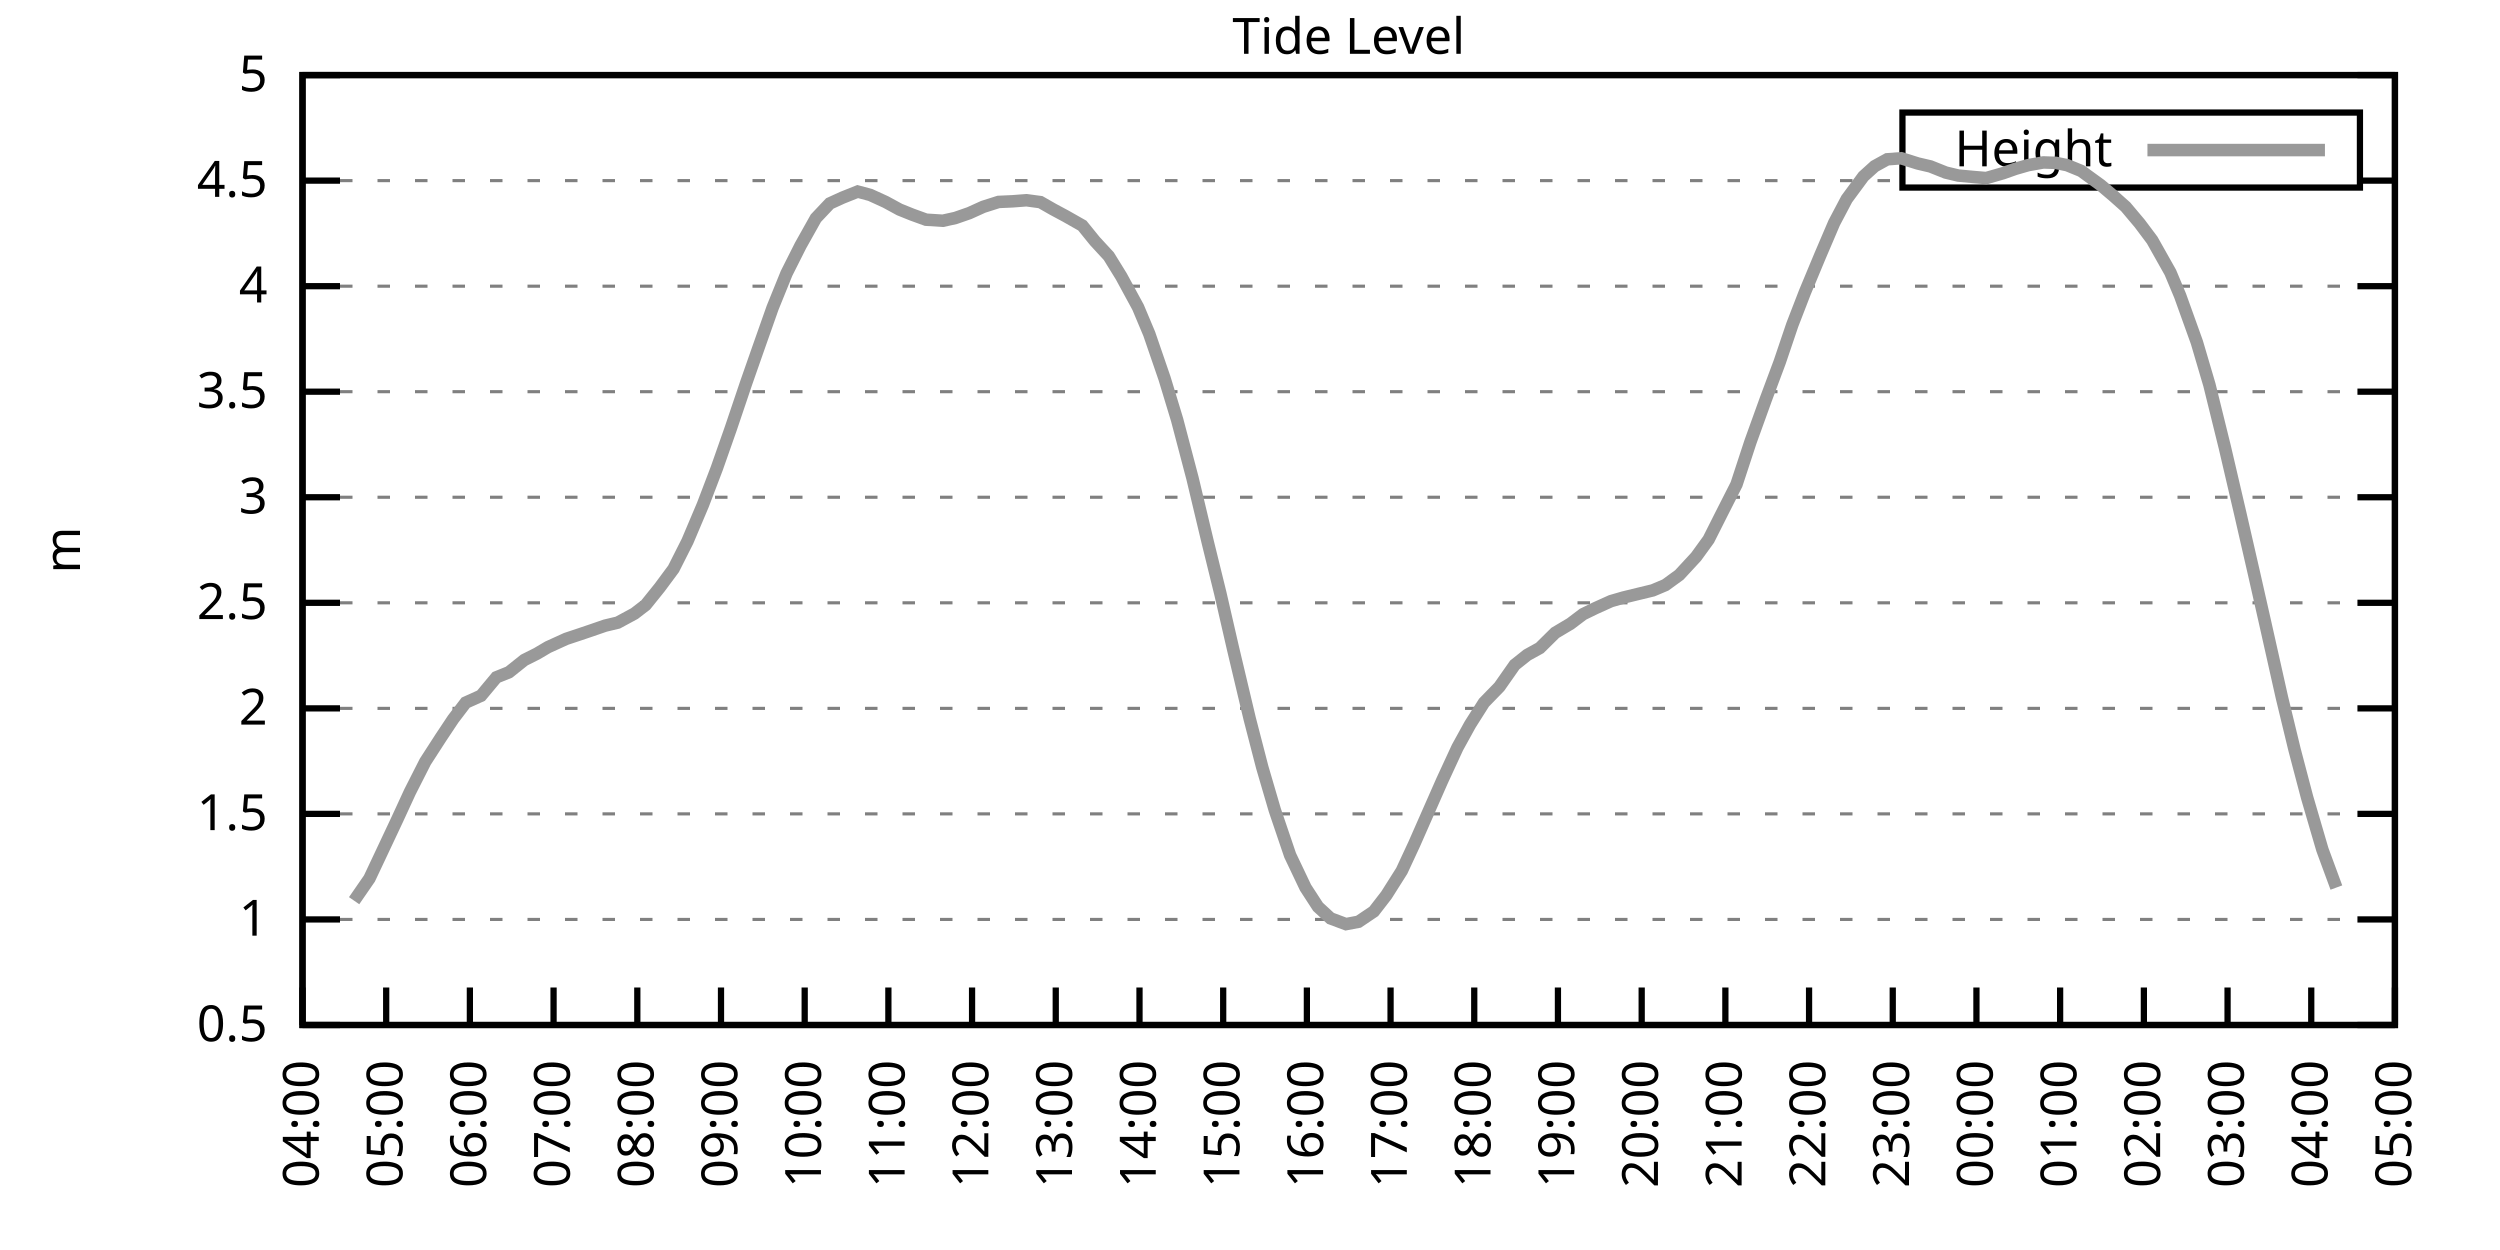
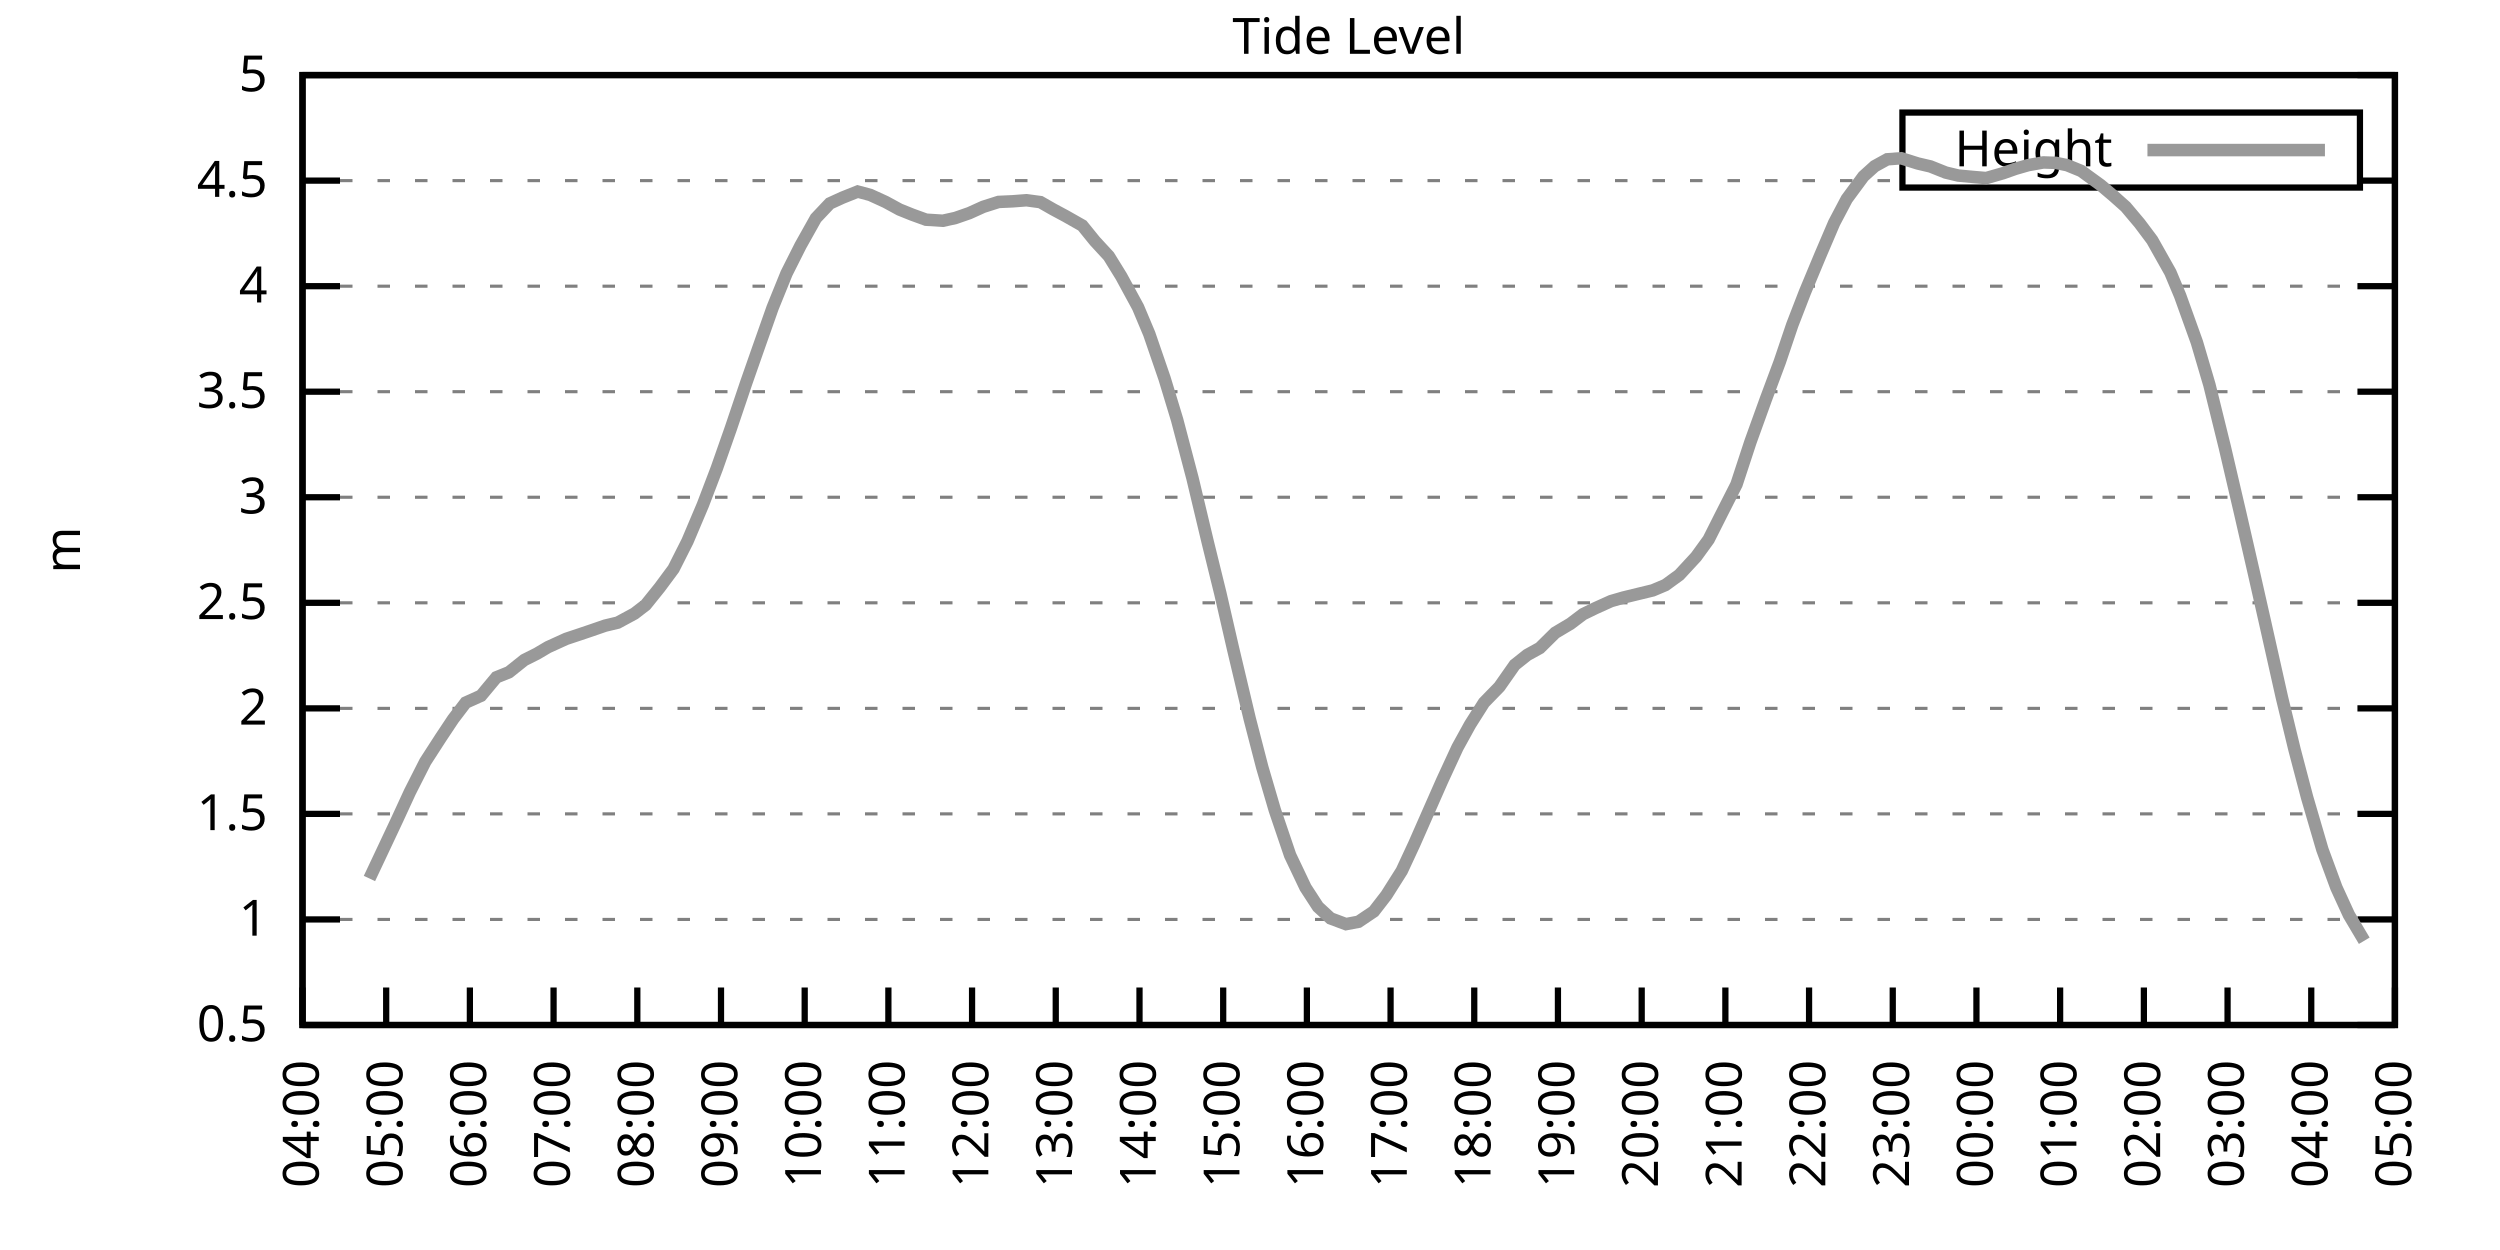
<svg xmlns="http://www.w3.org/2000/svg" xmlns:xlink="http://www.w3.org/1999/xlink" width="400" height="200" viewBox="0 0 400 200">
  <g id="gnuplot_canvas">
    <rect x="0" y="0" width="400" height="200" fill="none" />
    <defs>
      <circle id="gpDot" r="0.5" stroke-width="0.5" stroke="currentColor" />
      <path id="gpPt0" stroke-width="0.333" stroke="currentColor" d="M-1,0 h2 M0,-1 v2" />
      <path id="gpPt1" stroke-width="0.333" stroke="currentColor" d="M-1,-1 L1,1 M1,-1 L-1,1" />
      <path id="gpPt2" stroke-width="0.333" stroke="currentColor" d="M-1,0 L1,0 M0,-1 L0,1 M-1,-1 L1,1 M-1,1 L1,-1" />
      <rect id="gpPt3" stroke-width="0.333" stroke="currentColor" x="-1" y="-1" width="2" height="2" />
      <rect id="gpPt4" stroke-width="0.333" stroke="currentColor" fill="currentColor" x="-1" y="-1" width="2" height="2" />
      <circle id="gpPt5" stroke-width="0.333" stroke="currentColor" cx="0" cy="0" r="1" />
      <use xlink:href="#gpPt5" id="gpPt6" fill="currentColor" stroke="none" />
      <path id="gpPt7" stroke-width="0.333" stroke="currentColor" d="M0,-1.33 L-1.33,0.67 L1.33,0.67 z" />
      <use xlink:href="#gpPt7" id="gpPt8" fill="currentColor" stroke="none" />
      <use xlink:href="#gpPt7" id="gpPt9" stroke="currentColor" transform="rotate(180)" />
      <use xlink:href="#gpPt9" id="gpPt10" fill="currentColor" stroke="none" />
      <use xlink:href="#gpPt3" id="gpPt11" stroke="currentColor" transform="rotate(45)" />
      <use xlink:href="#gpPt11" id="gpPt12" fill="currentColor" stroke="none" />
      <path id="gpPt13" stroke-width="0.333" stroke="currentColor" d="M0,1.330 L1.265,0.411 L0.782,-1.067 L-0.782,-1.076 L-1.265,0.411 z" />
      <use xlink:href="#gpPt13" id="gpPt14" fill="currentColor" stroke="none" />
      <filter id="textbox" filterUnits="objectBoundingBox" x="0" y="0" height="1" width="1">
        <feFlood flood-color="white" flood-opacity="1" result="bgnd" />
        <feComposite in="SourceGraphic" in2="bgnd" operator="atop" />
      </filter>
      <filter id="greybox" filterUnits="objectBoundingBox" x="0" y="0" height="1" width="1">
        <feFlood flood-color="lightgrey" flood-opacity="1" result="grey" />
        <feComposite in="SourceGraphic" in2="grey" operator="atop" />
      </filter>
    </defs>
    <g fill="none" color="white" stroke="currentColor" stroke-width="1.00" stroke-linecap="butt" stroke-linejoin="miter">
</g>
    <g fill="none" color="black" stroke="currentColor" stroke-width="1.00" stroke-linecap="butt" stroke-linejoin="miter">
      <g stroke="none" shape-rendering="crispEdges">
        <polygon fill="rgb(255, 255, 255)" points="48.40,164.00 383.18,164.00 383.18,12.02 48.40,12.02 " />
      </g>
    </g>
    <g fill="none" color="black" stroke="currentColor" stroke-width="1.00" stroke-linecap="butt" stroke-linejoin="miter">
</g>
    <g fill="none" color="black" stroke="black" stroke-width="0.50" stroke-linecap="butt" stroke-linejoin="miter">
</g>
    <g fill="none" color="gray" stroke="currentColor" stroke-width="0.50" stroke-linecap="butt" stroke-linejoin="miter">
      <path stroke="gray" stroke-dasharray="2,4" class="gridline" d="M48.40,164.00 L383.19,164.00  " />
    </g>
    <g fill="none" color="gray" stroke="gray" stroke-width="1.00" stroke-linecap="butt" stroke-linejoin="miter">
</g>
    <g fill="none" color="black" stroke="currentColor" stroke-width="1.00" stroke-linecap="butt" stroke-linejoin="miter">
      <path stroke="black" d="M48.40,164.00 L54.40,164.00 M383.19,164.00 L377.19,164.00  " />
      <g transform="translate(42.80,166.60)" stroke="none" fill="black" font-family="Sans" font-size="8.00" text-anchor="end">
        <text>
          <tspan font-family="Sans"> 0.5</tspan>
        </text>
      </g>
    </g>
    <g fill="none" color="black" stroke="currentColor" stroke-width="1.00" stroke-linecap="butt" stroke-linejoin="miter">
</g>
    <g fill="none" color="black" stroke="black" stroke-width="0.50" stroke-linecap="butt" stroke-linejoin="miter">
</g>
    <g fill="none" color="gray" stroke="currentColor" stroke-width="0.50" stroke-linecap="butt" stroke-linejoin="miter">
      <path stroke="gray" stroke-dasharray="2,4" class="gridline" d="M48.40,147.11 L383.19,147.11  " />
    </g>
    <g fill="none" color="gray" stroke="gray" stroke-width="1.00" stroke-linecap="butt" stroke-linejoin="miter">
</g>
    <g fill="none" color="black" stroke="currentColor" stroke-width="1.00" stroke-linecap="butt" stroke-linejoin="miter">
      <path stroke="black" d="M48.40,147.11 L54.40,147.11 M383.19,147.11 L377.19,147.11  " />
      <g transform="translate(42.80,149.71)" stroke="none" fill="black" font-family="Sans" font-size="8.00" text-anchor="end">
        <text>
          <tspan font-family="Sans"> 1</tspan>
        </text>
      </g>
    </g>
    <g fill="none" color="black" stroke="currentColor" stroke-width="1.00" stroke-linecap="butt" stroke-linejoin="miter">
</g>
    <g fill="none" color="black" stroke="black" stroke-width="0.50" stroke-linecap="butt" stroke-linejoin="miter">
</g>
    <g fill="none" color="gray" stroke="currentColor" stroke-width="0.50" stroke-linecap="butt" stroke-linejoin="miter">
      <path stroke="gray" stroke-dasharray="2,4" class="gridline" d="M48.40,130.22 L383.19,130.22  " />
    </g>
    <g fill="none" color="gray" stroke="gray" stroke-width="1.00" stroke-linecap="butt" stroke-linejoin="miter">
</g>
    <g fill="none" color="black" stroke="currentColor" stroke-width="1.00" stroke-linecap="butt" stroke-linejoin="miter">
      <path stroke="black" d="M48.40,130.22 L54.40,130.22 M383.19,130.22 L377.19,130.22  " />
      <g transform="translate(42.80,132.82)" stroke="none" fill="black" font-family="Sans" font-size="8.00" text-anchor="end">
        <text>
          <tspan font-family="Sans"> 1.5</tspan>
        </text>
      </g>
    </g>
    <g fill="none" color="black" stroke="currentColor" stroke-width="1.00" stroke-linecap="butt" stroke-linejoin="miter">
</g>
    <g fill="none" color="black" stroke="black" stroke-width="0.50" stroke-linecap="butt" stroke-linejoin="miter">
</g>
    <g fill="none" color="gray" stroke="currentColor" stroke-width="0.50" stroke-linecap="butt" stroke-linejoin="miter">
      <path stroke="gray" stroke-dasharray="2,4" class="gridline" d="M48.40,113.34 L383.19,113.34  " />
    </g>
    <g fill="none" color="gray" stroke="gray" stroke-width="1.00" stroke-linecap="butt" stroke-linejoin="miter">
</g>
    <g fill="none" color="black" stroke="currentColor" stroke-width="1.00" stroke-linecap="butt" stroke-linejoin="miter">
      <path stroke="black" d="M48.40,113.34 L54.40,113.34 M383.19,113.34 L377.19,113.34  " />
      <g transform="translate(42.80,115.94)" stroke="none" fill="black" font-family="Sans" font-size="8.00" text-anchor="end">
        <text>
          <tspan font-family="Sans"> 2</tspan>
        </text>
      </g>
    </g>
    <g fill="none" color="black" stroke="currentColor" stroke-width="1.00" stroke-linecap="butt" stroke-linejoin="miter">
</g>
    <g fill="none" color="black" stroke="black" stroke-width="0.50" stroke-linecap="butt" stroke-linejoin="miter">
</g>
    <g fill="none" color="gray" stroke="currentColor" stroke-width="0.50" stroke-linecap="butt" stroke-linejoin="miter">
      <path stroke="gray" stroke-dasharray="2,4" class="gridline" d="M48.40,96.45 L383.19,96.45  " />
    </g>
    <g fill="none" color="gray" stroke="gray" stroke-width="1.00" stroke-linecap="butt" stroke-linejoin="miter">
</g>
    <g fill="none" color="black" stroke="currentColor" stroke-width="1.00" stroke-linecap="butt" stroke-linejoin="miter">
      <path stroke="black" d="M48.40,96.45 L54.40,96.45 M383.19,96.45 L377.19,96.45  " />
      <g transform="translate(42.80,99.05)" stroke="none" fill="black" font-family="Sans" font-size="8.00" text-anchor="end">
        <text>
          <tspan font-family="Sans"> 2.5</tspan>
        </text>
      </g>
    </g>
    <g fill="none" color="black" stroke="currentColor" stroke-width="1.00" stroke-linecap="butt" stroke-linejoin="miter">
</g>
    <g fill="none" color="black" stroke="black" stroke-width="0.50" stroke-linecap="butt" stroke-linejoin="miter">
</g>
    <g fill="none" color="gray" stroke="currentColor" stroke-width="0.50" stroke-linecap="butt" stroke-linejoin="miter">
      <path stroke="gray" stroke-dasharray="2,4" class="gridline" d="M48.40,79.56 L383.19,79.56  " />
    </g>
    <g fill="none" color="gray" stroke="gray" stroke-width="1.00" stroke-linecap="butt" stroke-linejoin="miter">
</g>
    <g fill="none" color="black" stroke="currentColor" stroke-width="1.00" stroke-linecap="butt" stroke-linejoin="miter">
      <path stroke="black" d="M48.40,79.56 L54.40,79.56 M383.19,79.56 L377.19,79.56  " />
      <g transform="translate(42.80,82.16)" stroke="none" fill="black" font-family="Sans" font-size="8.00" text-anchor="end">
        <text>
          <tspan font-family="Sans"> 3</tspan>
        </text>
      </g>
    </g>
    <g fill="none" color="black" stroke="currentColor" stroke-width="1.00" stroke-linecap="butt" stroke-linejoin="miter">
</g>
    <g fill="none" color="black" stroke="black" stroke-width="0.50" stroke-linecap="butt" stroke-linejoin="miter">
</g>
    <g fill="none" color="gray" stroke="currentColor" stroke-width="0.50" stroke-linecap="butt" stroke-linejoin="miter">
      <path stroke="gray" stroke-dasharray="2,4" class="gridline" d="M48.40,62.67 L383.19,62.67  " />
    </g>
    <g fill="none" color="gray" stroke="gray" stroke-width="1.00" stroke-linecap="butt" stroke-linejoin="miter">
</g>
    <g fill="none" color="black" stroke="currentColor" stroke-width="1.00" stroke-linecap="butt" stroke-linejoin="miter">
      <path stroke="black" d="M48.40,62.67 L54.40,62.67 M383.19,62.67 L377.19,62.67  " />
      <g transform="translate(42.80,65.27)" stroke="none" fill="black" font-family="Sans" font-size="8.00" text-anchor="end">
        <text>
          <tspan font-family="Sans"> 3.5</tspan>
        </text>
      </g>
    </g>
    <g fill="none" color="black" stroke="currentColor" stroke-width="1.00" stroke-linecap="butt" stroke-linejoin="miter">
</g>
    <g fill="none" color="black" stroke="black" stroke-width="0.50" stroke-linecap="butt" stroke-linejoin="miter">
</g>
    <g fill="none" color="gray" stroke="currentColor" stroke-width="0.50" stroke-linecap="butt" stroke-linejoin="miter">
      <path stroke="gray" stroke-dasharray="2,4" class="gridline" d="M48.40,45.79 L383.19,45.79  " />
    </g>
    <g fill="none" color="gray" stroke="gray" stroke-width="1.00" stroke-linecap="butt" stroke-linejoin="miter">
</g>
    <g fill="none" color="black" stroke="currentColor" stroke-width="1.00" stroke-linecap="butt" stroke-linejoin="miter">
      <path stroke="black" d="M48.40,45.79 L54.40,45.79 M383.19,45.79 L377.19,45.79  " />
      <g transform="translate(42.80,48.39)" stroke="none" fill="black" font-family="Sans" font-size="8.00" text-anchor="end">
        <text>
          <tspan font-family="Sans"> 4</tspan>
        </text>
      </g>
    </g>
    <g fill="none" color="black" stroke="currentColor" stroke-width="1.00" stroke-linecap="butt" stroke-linejoin="miter">
</g>
    <g fill="none" color="black" stroke="black" stroke-width="0.50" stroke-linecap="butt" stroke-linejoin="miter">
</g>
    <g fill="none" color="gray" stroke="currentColor" stroke-width="0.50" stroke-linecap="butt" stroke-linejoin="miter">
      <path stroke="gray" stroke-dasharray="2,4" class="gridline" d="M48.40,28.90 L304.39,28.90 M377.59,28.90 L383.19,28.90  " />
    </g>
    <g fill="none" color="gray" stroke="gray" stroke-width="1.00" stroke-linecap="butt" stroke-linejoin="miter">
</g>
    <g fill="none" color="black" stroke="currentColor" stroke-width="1.00" stroke-linecap="butt" stroke-linejoin="miter">
      <path stroke="black" d="M48.40,28.90 L54.40,28.90 M383.19,28.90 L377.19,28.90  " />
      <g transform="translate(42.80,31.50)" stroke="none" fill="black" font-family="Sans" font-size="8.00" text-anchor="end">
        <text>
          <tspan font-family="Sans"> 4.5</tspan>
        </text>
      </g>
    </g>
    <g fill="none" color="black" stroke="currentColor" stroke-width="1.00" stroke-linecap="butt" stroke-linejoin="miter">
</g>
    <g fill="none" color="black" stroke="black" stroke-width="0.50" stroke-linecap="butt" stroke-linejoin="miter">
</g>
    <g fill="none" color="gray" stroke="currentColor" stroke-width="0.50" stroke-linecap="butt" stroke-linejoin="miter">
      <path stroke="gray" stroke-dasharray="2,4" class="gridline" d="M48.40,12.01 L383.19,12.01  " />
    </g>
    <g fill="none" color="gray" stroke="gray" stroke-width="1.00" stroke-linecap="butt" stroke-linejoin="miter">
</g>
    <g fill="none" color="black" stroke="currentColor" stroke-width="1.00" stroke-linecap="butt" stroke-linejoin="miter">
      <path stroke="black" d="M48.40,12.01 L54.40,12.01 M383.19,12.01 L377.19,12.01  " />
      <g transform="translate(42.80,14.61)" stroke="none" fill="black" font-family="Sans" font-size="8.00" text-anchor="end">
        <text>
          <tspan font-family="Sans"> 5</tspan>
        </text>
      </g>
    </g>
    <g fill="none" color="black" stroke="currentColor" stroke-width="1.00" stroke-linecap="butt" stroke-linejoin="miter">
      <path stroke="black" d="M48.40,164.00 L48.40,158.00  " />
      <g transform="translate(51.00,169.60) rotate(270.00)" stroke="none" fill="black" font-family="Sans" font-size="8.00" text-anchor="end">
        <text>
          <tspan font-family="Sans">04:00</tspan>
        </text>
      </g>
    </g>
    <g fill="none" color="black" stroke="currentColor" stroke-width="1.00" stroke-linecap="butt" stroke-linejoin="miter">
      <path stroke="black" d="M61.79,164.00 L61.79,158.00  " />
      <g transform="translate(64.39,169.60) rotate(270.00)" stroke="none" fill="black" font-family="Sans" font-size="8.00" text-anchor="end">
        <text>
          <tspan font-family="Sans">05:00</tspan>
        </text>
      </g>
    </g>
    <g fill="none" color="black" stroke="currentColor" stroke-width="1.00" stroke-linecap="butt" stroke-linejoin="miter">
      <path stroke="black" d="M75.18,164.00 L75.18,158.00  " />
      <g transform="translate(77.78,169.60) rotate(270.00)" stroke="none" fill="black" font-family="Sans" font-size="8.00" text-anchor="end">
        <text>
          <tspan font-family="Sans">06:00</tspan>
        </text>
      </g>
    </g>
    <g fill="none" color="black" stroke="currentColor" stroke-width="1.00" stroke-linecap="butt" stroke-linejoin="miter">
      <path stroke="black" d="M88.57,164.00 L88.57,158.00  " />
      <g transform="translate(91.17,169.60) rotate(270.00)" stroke="none" fill="black" font-family="Sans" font-size="8.00" text-anchor="end">
        <text>
          <tspan font-family="Sans">07:00</tspan>
        </text>
      </g>
    </g>
    <g fill="none" color="black" stroke="currentColor" stroke-width="1.00" stroke-linecap="butt" stroke-linejoin="miter">
      <path stroke="black" d="M101.97,164.00 L101.97,158.00  " />
      <g transform="translate(104.57,169.60) rotate(270.00)" stroke="none" fill="black" font-family="Sans" font-size="8.00" text-anchor="end">
        <text>
          <tspan font-family="Sans">08:00</tspan>
        </text>
      </g>
    </g>
    <g fill="none" color="black" stroke="currentColor" stroke-width="1.00" stroke-linecap="butt" stroke-linejoin="miter">
      <path stroke="black" d="M115.36,164.00 L115.36,158.00  " />
      <g transform="translate(117.96,169.60) rotate(270.00)" stroke="none" fill="black" font-family="Sans" font-size="8.00" text-anchor="end">
        <text>
          <tspan font-family="Sans">09:00</tspan>
        </text>
      </g>
    </g>
    <g fill="none" color="black" stroke="currentColor" stroke-width="1.00" stroke-linecap="butt" stroke-linejoin="miter">
      <path stroke="black" d="M128.75,164.00 L128.75,158.00  " />
      <g transform="translate(131.35,169.60) rotate(270.00)" stroke="none" fill="black" font-family="Sans" font-size="8.00" text-anchor="end">
        <text>
          <tspan font-family="Sans">10:00</tspan>
        </text>
      </g>
    </g>
    <g fill="none" color="black" stroke="currentColor" stroke-width="1.00" stroke-linecap="butt" stroke-linejoin="miter">
      <path stroke="black" d="M142.14,164.00 L142.14,158.00  " />
      <g transform="translate(144.74,169.60) rotate(270.00)" stroke="none" fill="black" font-family="Sans" font-size="8.00" text-anchor="end">
        <text>
          <tspan font-family="Sans">11:00</tspan>
        </text>
      </g>
    </g>
    <g fill="none" color="black" stroke="currentColor" stroke-width="1.00" stroke-linecap="butt" stroke-linejoin="miter">
      <path stroke="black" d="M155.53,164.00 L155.53,158.00  " />
      <g transform="translate(158.13,169.60) rotate(270.00)" stroke="none" fill="black" font-family="Sans" font-size="8.00" text-anchor="end">
        <text>
          <tspan font-family="Sans">12:00</tspan>
        </text>
      </g>
    </g>
    <g fill="none" color="black" stroke="currentColor" stroke-width="1.00" stroke-linecap="butt" stroke-linejoin="miter">
      <path stroke="black" d="M168.92,164.00 L168.92,158.00  " />
      <g transform="translate(171.52,169.60) rotate(270.00)" stroke="none" fill="black" font-family="Sans" font-size="8.00" text-anchor="end">
        <text>
          <tspan font-family="Sans">13:00</tspan>
        </text>
      </g>
    </g>
    <g fill="none" color="black" stroke="currentColor" stroke-width="1.00" stroke-linecap="butt" stroke-linejoin="miter">
      <path stroke="black" d="M182.32,164.00 L182.32,158.00  " />
      <g transform="translate(184.92,169.60) rotate(270.00)" stroke="none" fill="black" font-family="Sans" font-size="8.00" text-anchor="end">
        <text>
          <tspan font-family="Sans">14:00</tspan>
        </text>
      </g>
    </g>
    <g fill="none" color="black" stroke="currentColor" stroke-width="1.00" stroke-linecap="butt" stroke-linejoin="miter">
      <path stroke="black" d="M195.71,164.00 L195.71,158.00  " />
      <g transform="translate(198.31,169.60) rotate(270.00)" stroke="none" fill="black" font-family="Sans" font-size="8.00" text-anchor="end">
        <text>
          <tspan font-family="Sans">15:00</tspan>
        </text>
      </g>
    </g>
    <g fill="none" color="black" stroke="currentColor" stroke-width="1.00" stroke-linecap="butt" stroke-linejoin="miter">
      <path stroke="black" d="M209.10,164.00 L209.10,158.00  " />
      <g transform="translate(211.70,169.60) rotate(270.00)" stroke="none" fill="black" font-family="Sans" font-size="8.00" text-anchor="end">
        <text>
          <tspan font-family="Sans">16:00</tspan>
        </text>
      </g>
    </g>
    <g fill="none" color="black" stroke="currentColor" stroke-width="1.00" stroke-linecap="butt" stroke-linejoin="miter">
      <path stroke="black" d="M222.49,164.00 L222.49,158.00  " />
      <g transform="translate(225.09,169.60) rotate(270.00)" stroke="none" fill="black" font-family="Sans" font-size="8.00" text-anchor="end">
        <text>
          <tspan font-family="Sans">17:00</tspan>
        </text>
      </g>
    </g>
    <g fill="none" color="black" stroke="currentColor" stroke-width="1.00" stroke-linecap="butt" stroke-linejoin="miter">
      <path stroke="black" d="M235.88,164.00 L235.88,158.00  " />
      <g transform="translate(238.48,169.60) rotate(270.00)" stroke="none" fill="black" font-family="Sans" font-size="8.00" text-anchor="end">
        <text>
          <tspan font-family="Sans">18:00</tspan>
        </text>
      </g>
    </g>
    <g fill="none" color="black" stroke="currentColor" stroke-width="1.00" stroke-linecap="butt" stroke-linejoin="miter">
      <path stroke="black" d="M249.27,164.00 L249.27,158.00  " />
      <g transform="translate(251.87,169.60) rotate(270.00)" stroke="none" fill="black" font-family="Sans" font-size="8.00" text-anchor="end">
        <text>
          <tspan font-family="Sans">19:00</tspan>
        </text>
      </g>
    </g>
    <g fill="none" color="black" stroke="currentColor" stroke-width="1.00" stroke-linecap="butt" stroke-linejoin="miter">
      <path stroke="black" d="M262.67,164.00 L262.67,158.00  " />
      <g transform="translate(265.27,169.60) rotate(270.00)" stroke="none" fill="black" font-family="Sans" font-size="8.00" text-anchor="end">
        <text>
          <tspan font-family="Sans">20:00</tspan>
        </text>
      </g>
    </g>
    <g fill="none" color="black" stroke="currentColor" stroke-width="1.00" stroke-linecap="butt" stroke-linejoin="miter">
      <path stroke="black" d="M276.06,164.00 L276.06,158.00  " />
      <g transform="translate(278.66,169.60) rotate(270.00)" stroke="none" fill="black" font-family="Sans" font-size="8.00" text-anchor="end">
        <text>
          <tspan font-family="Sans">21:00</tspan>
        </text>
      </g>
    </g>
    <g fill="none" color="black" stroke="currentColor" stroke-width="1.00" stroke-linecap="butt" stroke-linejoin="miter">
      <path stroke="black" d="M289.45,164.00 L289.45,158.00  " />
      <g transform="translate(292.05,169.60) rotate(270.00)" stroke="none" fill="black" font-family="Sans" font-size="8.00" text-anchor="end">
        <text>
          <tspan font-family="Sans">22:00</tspan>
        </text>
      </g>
    </g>
    <g fill="none" color="black" stroke="currentColor" stroke-width="1.00" stroke-linecap="butt" stroke-linejoin="miter">
      <path stroke="black" d="M302.84,164.00 L302.84,158.00  " />
      <g transform="translate(305.44,169.60) rotate(270.00)" stroke="none" fill="black" font-family="Sans" font-size="8.00" text-anchor="end">
        <text>
          <tspan font-family="Sans">23:00</tspan>
        </text>
      </g>
    </g>
    <g fill="none" color="black" stroke="currentColor" stroke-width="1.00" stroke-linecap="butt" stroke-linejoin="miter">
      <path stroke="black" d="M316.23,164.00 L316.23,158.00  " />
      <g transform="translate(318.83,169.60) rotate(270.00)" stroke="none" fill="black" font-family="Sans" font-size="8.00" text-anchor="end">
        <text>
          <tspan font-family="Sans">00:00</tspan>
        </text>
      </g>
    </g>
    <g fill="none" color="black" stroke="currentColor" stroke-width="1.00" stroke-linecap="butt" stroke-linejoin="miter">
      <path stroke="black" d="M329.62,164.00 L329.62,158.00  " />
      <g transform="translate(332.22,169.60) rotate(270.00)" stroke="none" fill="black" font-family="Sans" font-size="8.00" text-anchor="end">
        <text>
          <tspan font-family="Sans">01:00</tspan>
        </text>
      </g>
    </g>
    <g fill="none" color="black" stroke="currentColor" stroke-width="1.00" stroke-linecap="butt" stroke-linejoin="miter">
      <path stroke="black" d="M343.02,164.00 L343.02,158.00  " />
      <g transform="translate(345.62,169.60) rotate(270.00)" stroke="none" fill="black" font-family="Sans" font-size="8.00" text-anchor="end">
        <text>
          <tspan font-family="Sans">02:00</tspan>
        </text>
      </g>
    </g>
    <g fill="none" color="black" stroke="currentColor" stroke-width="1.00" stroke-linecap="butt" stroke-linejoin="miter">
      <path stroke="black" d="M356.41,164.00 L356.41,158.00  " />
      <g transform="translate(359.01,169.60) rotate(270.00)" stroke="none" fill="black" font-family="Sans" font-size="8.00" text-anchor="end">
        <text>
          <tspan font-family="Sans">03:00</tspan>
        </text>
      </g>
    </g>
    <g fill="none" color="black" stroke="currentColor" stroke-width="1.00" stroke-linecap="butt" stroke-linejoin="miter">
      <path stroke="black" d="M369.80,164.00 L369.80,158.00  " />
      <g transform="translate(372.40,169.60) rotate(270.00)" stroke="none" fill="black" font-family="Sans" font-size="8.00" text-anchor="end">
        <text>
          <tspan font-family="Sans">04:00</tspan>
        </text>
      </g>
    </g>
    <g fill="none" color="black" stroke="currentColor" stroke-width="1.00" stroke-linecap="butt" stroke-linejoin="miter">
      <path stroke="black" d="M383.19,164.00 L383.19,158.00  " />
      <g transform="translate(385.79,169.60) rotate(270.00)" stroke="none" fill="black" font-family="Sans" font-size="8.00" text-anchor="end">
        <text>
          <tspan font-family="Sans">05:00</tspan>
        </text>
      </g>
    </g>
    <g fill="none" color="black" stroke="currentColor" stroke-width="1.00" stroke-linecap="butt" stroke-linejoin="miter">
</g>
    <g fill="none" color="black" stroke="currentColor" stroke-width="1.00" stroke-linecap="butt" stroke-linejoin="miter">
      <path stroke="black" d="M48.40,12.01 L48.40,164.00 L383.19,164.00 L383.19,12.01 L48.40,12.01 Z  " />
    </g>
    <g fill="none" color="black" stroke="currentColor" stroke-width="1.00" stroke-linecap="butt" stroke-linejoin="miter">
</g>
    <g fill="none" color="black" stroke="currentColor" stroke-width="1.00" stroke-linecap="butt" stroke-linejoin="miter">
      <path stroke="black" d="M304.39,30.01 L304.39,18.01 L377.59,18.01 L377.59,30.01 L304.39,30.01 Z  " />
    </g>
    <g id="Tide_level_plot_1">
      <g fill="none" color="white" stroke="black" stroke-width="2.00" stroke-linecap="butt" stroke-linejoin="miter">
</g>
      <g fill="none" color="black" stroke="currentColor" stroke-width="2.00" stroke-linecap="butt" stroke-linejoin="miter">
        <g transform="translate(337.99,26.61)" stroke="none" fill="black" font-family="Sans" font-size="8.00" text-anchor="end">
          <text>
            <tspan font-family="Sans">Height</tspan>
          </text>
        </g>
      </g>
      <g fill="none" color="black" stroke="currentColor" stroke-width="2.00" stroke-linecap="butt" stroke-linejoin="miter">
-         <path stroke="rgb(153, 153, 153)" d="M343.59,24.01 L371.99,24.01 M56.66,144.11 L59.11,140.56 L61.12,136.30 L63.58,131.07 L65.59,126.71 L68.04,121.88   L70.50,118.07 L72.50,115.06 L74.51,112.42 L76.97,111.31 L79.42,108.37 L81.43,107.56 L83.89,105.60 L85.90,104.59   L87.68,103.54 L90.58,102.22 L92.59,101.55 L94.60,100.87 L96.83,100.10 L98.84,99.62 L101.52,98.17 L103.31,96.79   L105.54,94.02 L107.77,91.01 L110.00,86.59 L112.46,80.78 L114.69,74.93 L116.92,68.58 L119.38,61.29 L121.38,55.58   L123.62,49.23 L125.85,43.73 L128.08,39.30 L130.54,34.91 L132.77,32.55 L134.78,31.63 L137.23,30.65 L139.24,31.19   L141.69,32.31 L143.93,33.53 L145.94,34.34 L148.17,35.15 L150.85,35.32 L152.85,34.88 L155.09,34.10 L157.32,33.09   L159.77,32.31 L162.01,32.21 L164.24,32.04 L166.47,32.34 L168.48,33.49 L170.49,34.57 L173.17,36.09 L175.17,38.56   L177.41,40.99 L179.41,44.23 L182.09,49.16 L183.88,53.42 L186.33,60.55 L188.34,67.17 L190.80,76.52 L193.25,86.79   L195.26,94.96 L197.27,103.71 L199.95,114.99 L201.96,122.76 L203.97,129.62 L206.42,136.84 L208.88,142.01 L210.88,145.09   L212.89,146.94 L215.35,147.86 L217.36,147.48 L219.81,145.83 L221.82,143.23 L224.28,139.34 L226.29,135.02 L228.74,129.45   L230.75,124.89 L233.20,119.59 L235.21,115.94 L237.44,112.42 L239.90,109.89 L242.36,106.38 L244.36,104.79 L246.37,103.68   L248.83,101.25 L251.28,99.79 L253.29,98.27 L255.30,97.29 L257.76,96.18 L259.76,95.60 L262.22,95.00 L264.45,94.46   L266.46,93.61 L268.69,91.99 L271.37,89.09 L273.38,86.32 L275.39,82.33 L277.84,77.50 L280.07,70.71 L282.53,63.89   L284.76,57.91 L286.77,51.97 L288.78,46.77 L291.23,40.89 L293.47,35.65 L295.48,31.84 L298.15,28.22 L299.94,26.60   L301.95,25.49 L304.18,25.32 L306.86,26.16 L308.87,26.63 L311.32,27.61 L313.33,28.09 L315.79,28.32 L317.79,28.49   L320.47,27.72 L322.48,27.01 L324.49,26.43 L326.95,25.99 L328.95,26.06 L330.74,26.43 L332.97,27.34 L336.10,29.61   L338.10,31.30 L340.11,33.09 L342.35,35.75 L344.35,38.42 L347.26,43.59 L348.82,47.31 L351.50,54.77 L353.51,61.59   L355.96,71.52 L358.42,82.06 L360.65,91.79 L362.43,99.66 L365.11,111.61 L367.12,119.92 L369.13,127.56 L371.58,135.93   L373.82,142.01  " />
+         <path stroke="rgb(153, 153, 153)" d="M343.59,24.01 L371.99,24.01 M59.11,140.56 L61.12,136.30 L63.58,131.07 L65.59,126.71 L68.04,121.88 L70.50,118.07   L72.50,115.06 L74.51,112.42 L76.97,111.31 L79.42,108.37 L81.43,107.56 L83.89,105.60 L85.90,104.59 L87.68,103.54   L90.58,102.22 L92.59,101.55 L94.60,100.87 L96.83,100.10 L98.84,99.62 L101.52,98.17 L103.31,96.79 L105.54,94.02   L107.77,91.01 L110.00,86.59 L112.46,80.78 L114.69,74.93 L116.92,68.58 L119.38,61.29 L121.38,55.58 L123.62,49.23   L125.85,43.73 L128.08,39.30 L130.54,34.91 L132.77,32.55 L134.78,31.63 L137.23,30.65 L139.24,31.19 L141.69,32.31   L143.93,33.53 L145.94,34.34 L148.17,35.15 L150.85,35.32 L152.85,34.88 L155.09,34.10 L157.32,33.09 L159.77,32.31   L162.01,32.21 L164.24,32.04 L166.47,32.34 L168.48,33.49 L170.49,34.57 L173.17,36.09 L175.17,38.56 L177.41,40.99   L179.41,44.23 L182.09,49.16 L183.88,53.42 L186.33,60.55 L188.34,67.17 L190.80,76.52 L193.25,86.79 L195.26,94.96   L197.27,103.71 L199.95,114.99 L201.96,122.76 L203.97,129.62 L206.42,136.84 L208.88,142.01 L210.88,145.09 L212.89,146.94   L215.35,147.86 L217.36,147.48 L219.81,145.83 L221.82,143.23 L224.28,139.34 L226.29,135.02 L228.74,129.45 L230.75,124.89   L233.20,119.59 L235.21,115.94 L237.44,112.42 L239.90,109.89 L242.36,106.38 L244.36,104.79 L246.37,103.68 L248.83,101.25   L251.28,99.79 L253.29,98.27 L255.30,97.29 L257.76,96.18 L259.76,95.60 L262.22,95.00 L264.45,94.46 L266.46,93.61   L268.69,91.99 L271.37,89.09 L273.38,86.32 L275.39,82.33 L277.84,77.50 L280.07,70.71 L282.53,63.89 L284.76,57.91   L286.77,51.97 L288.78,46.77 L291.23,40.89 L293.47,35.65 L295.48,31.84 L298.15,28.22 L299.94,26.60 L301.95,25.49   L304.18,25.32 L306.86,26.16 L308.87,26.63 L311.32,27.61 L313.33,28.09 L315.79,28.32 L317.79,28.49 L320.47,27.72   L322.48,27.01 L324.49,26.43 L326.95,25.99 L328.95,26.06 L330.74,26.43 L332.97,27.34 L336.10,29.61 L338.10,31.30   L340.11,33.09 L342.35,35.75 L344.35,38.42 L347.26,43.59 L348.82,47.31 L351.50,54.77 L353.51,61.59 L355.96,71.52   L358.42,82.06 L360.65,91.79 L362.43,99.66 L365.11,111.61 L367.12,119.92 L369.13,127.56 L371.58,135.93 L373.82,142.01   L375.82,146.37 L378.28,150.52  " />
      </g>
    </g>
    <g fill="none" color="black" stroke="currentColor" stroke-width="2.00" stroke-linecap="butt" stroke-linejoin="miter">
</g>
    <g fill="none" color="black" stroke="black" stroke-width="1.00" stroke-linecap="butt" stroke-linejoin="miter">
</g>
    <g fill="none" color="black" stroke="currentColor" stroke-width="1.00" stroke-linecap="butt" stroke-linejoin="miter">
      <path stroke="black" d="M48.40,12.01 L48.40,164.00 L383.19,164.00 L383.19,12.01 L48.40,12.01 Z  " />
      <g transform="translate(12.80,88.01) rotate(270.00)" stroke="none" fill="black" font-family="Sans" font-size="8.00" text-anchor="middle">
        <text>
          <tspan font-family="Sans">m</tspan>
        </text>
      </g>
    </g>
    <g fill="none" color="black" stroke="currentColor" stroke-width="1.00" stroke-linecap="butt" stroke-linejoin="miter">
</g>
    <g fill="none" color="black" stroke="currentColor" stroke-width="1.00" stroke-linecap="butt" stroke-linejoin="miter">
      <g transform="translate(215.79,8.61)" stroke="none" fill="black" font-family="Sans" font-size="8.00" text-anchor="middle">
        <text>
          <tspan font-family="Sans">Tide Level</tspan>
        </text>
      </g>
    </g>
    <g fill="none" color="black" stroke="currentColor" stroke-width="1.00" stroke-linecap="butt" stroke-linejoin="miter">
</g>
  </g>
</svg>
